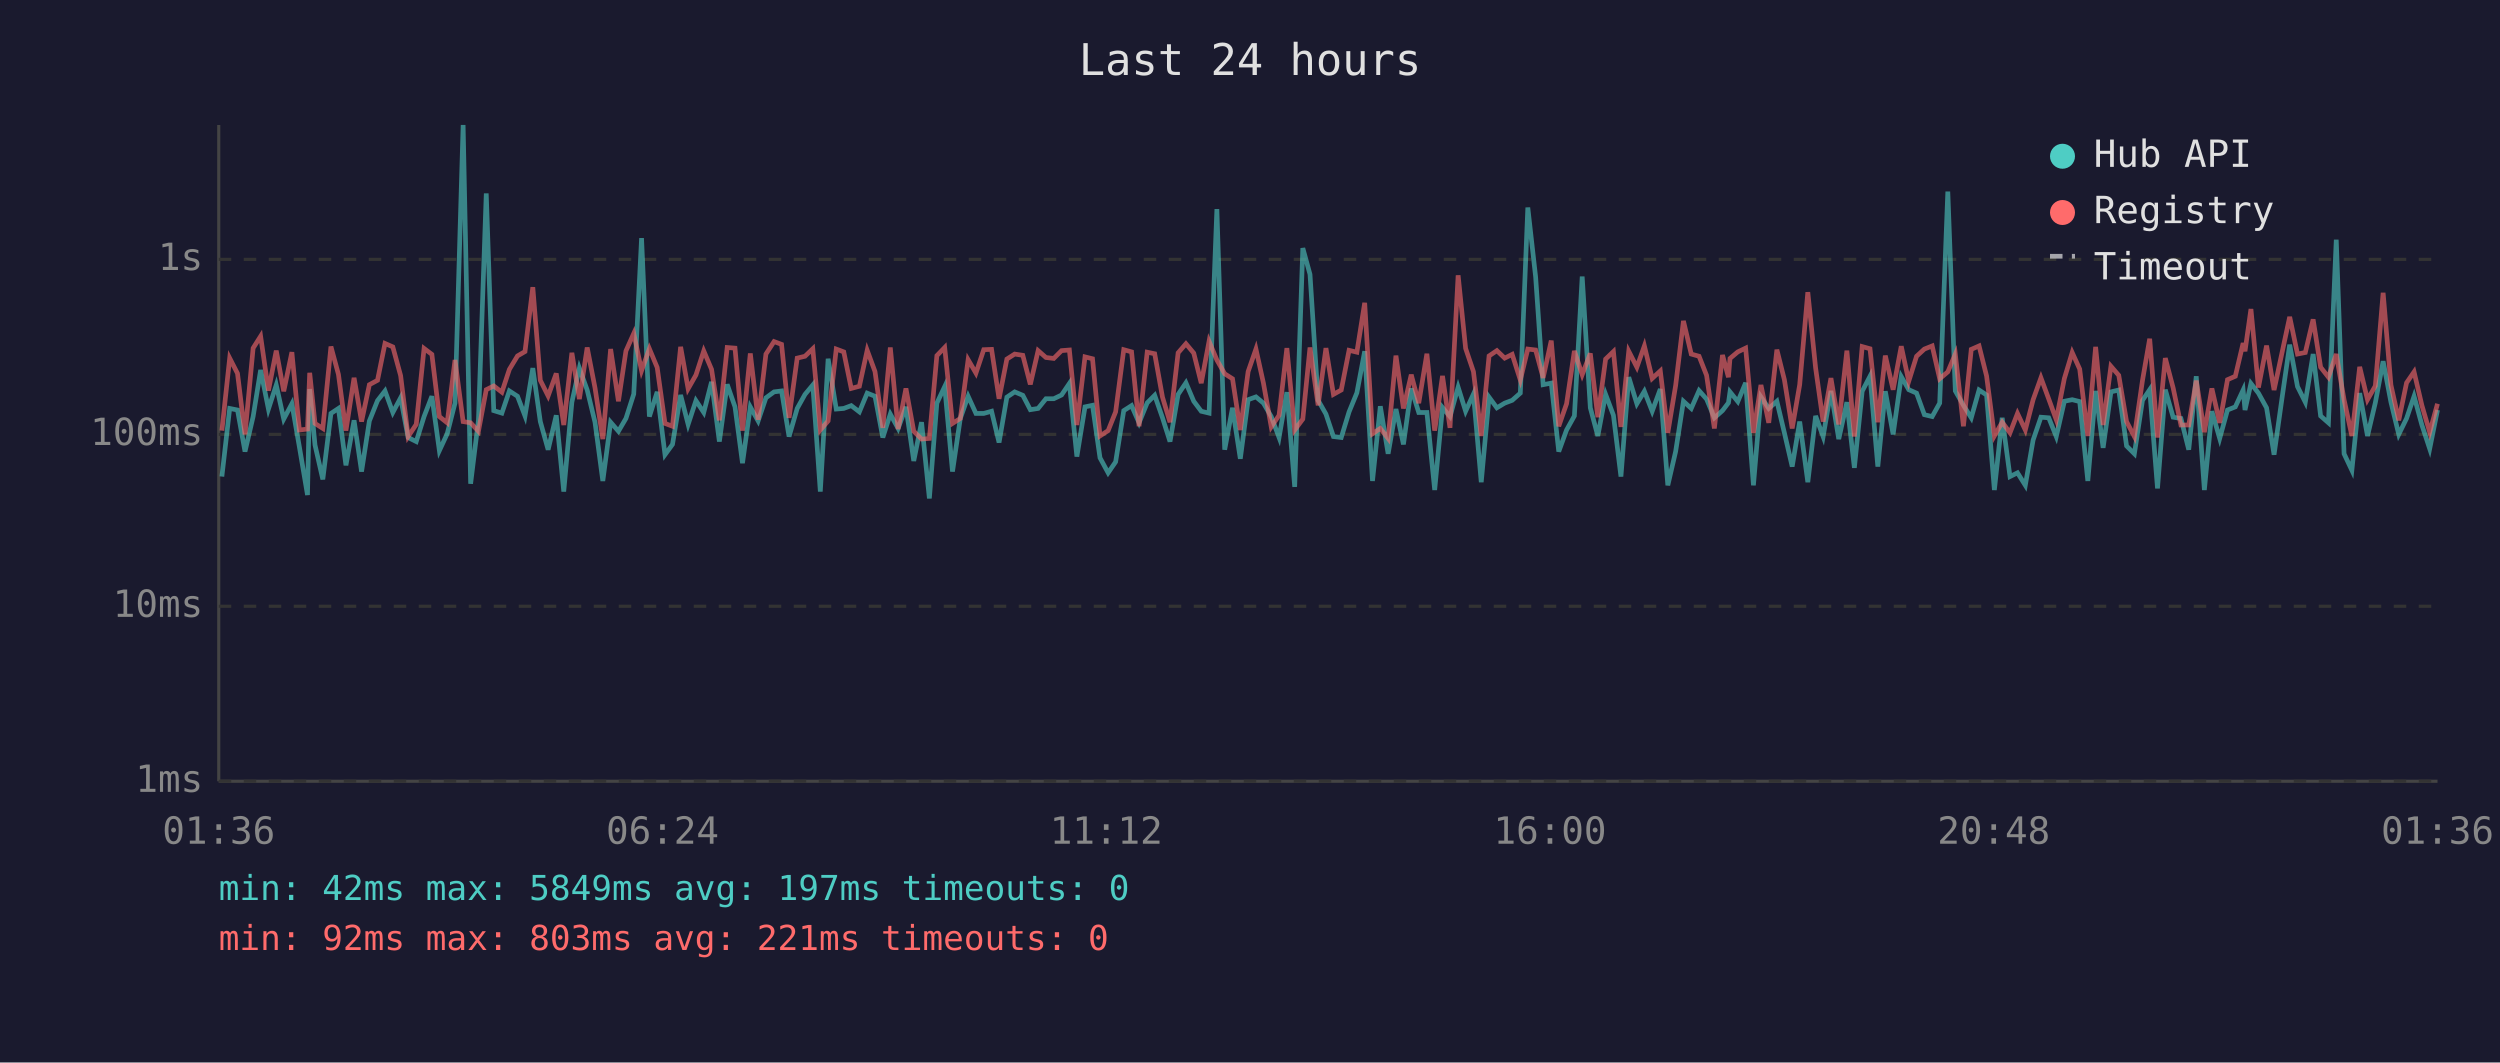
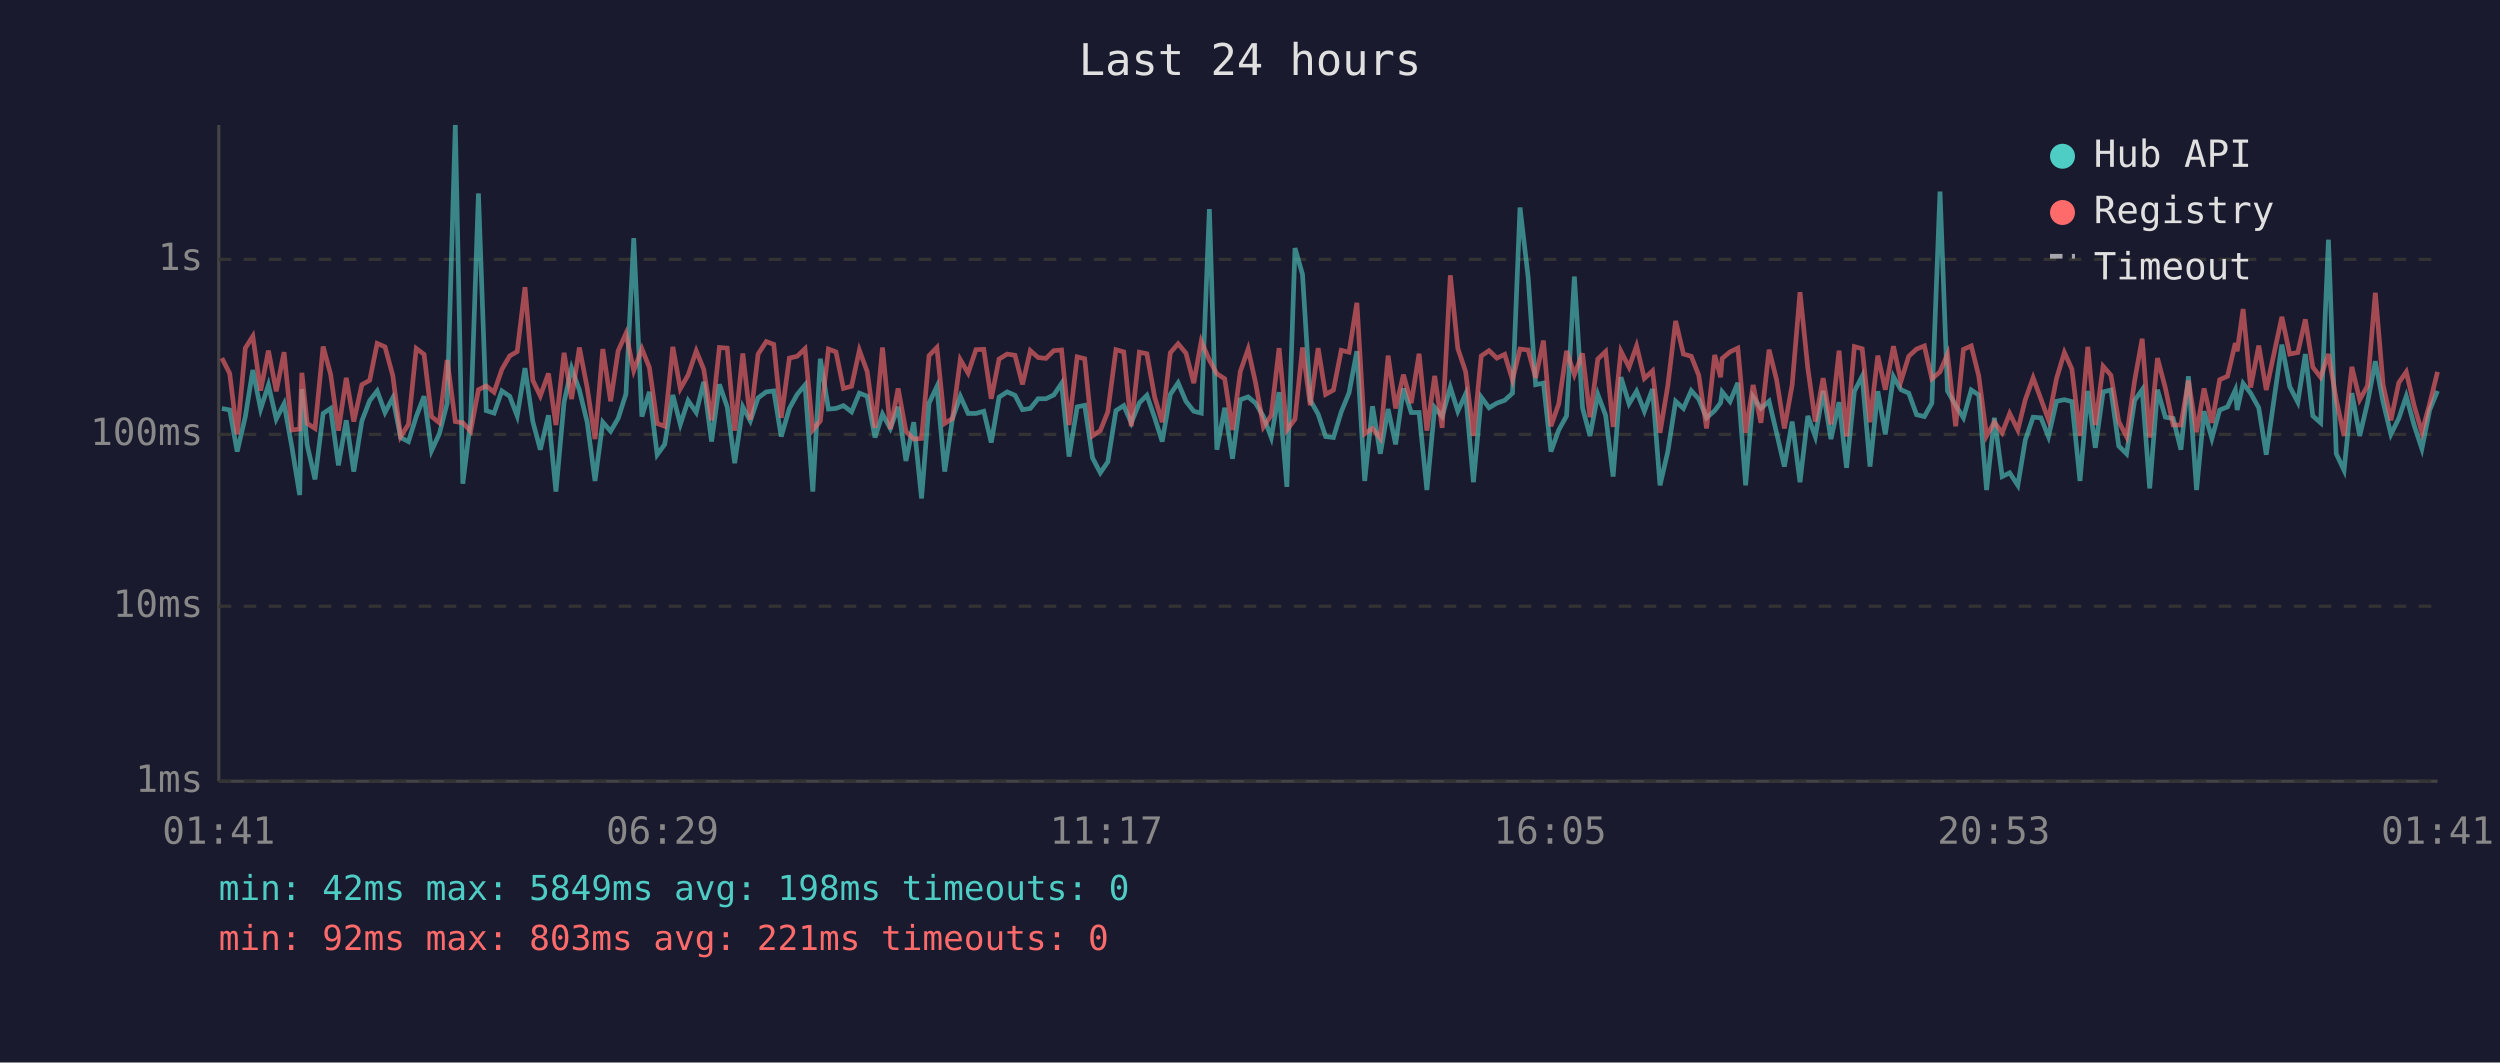
<svg xmlns="http://www.w3.org/2000/svg" viewBox="0 0 800 340" font-family="monospace" font-size="12">
  <rect width="800" height="340" fill="#1a1a2e" />
  <text x="400" y="24" fill="#e0e0e0" font-size="14" text-anchor="middle">Last 24 hours</text>
  <line x1="70" y1="40" x2="70" y2="250" stroke="#444" stroke-width="1" />
  <line x1="70" y1="250" x2="780" y2="250" stroke="#444" stroke-width="1" />
  <line x1="70" y1="250" x2="780" y2="250" stroke="#333" stroke-width="1" stroke-dasharray="4" />
  <text x="65" y="250" fill="#888" text-anchor="end" dominant-baseline="middle">1ms</text>
  <line x1="70" y1="194" x2="780" y2="194" stroke="#333" stroke-width="1" stroke-dasharray="4" />
  <text x="65" y="194" fill="#888" text-anchor="end" dominant-baseline="middle">10ms</text>
  <line x1="70" y1="139" x2="780" y2="139" stroke="#333" stroke-width="1" stroke-dasharray="4" />
  <text x="65" y="139" fill="#888" text-anchor="end" dominant-baseline="middle">100ms</text>
  <line x1="70" y1="83" x2="780" y2="83" stroke="#333" stroke-width="1" stroke-dasharray="4" />
  <text x="65" y="83" fill="#888" text-anchor="end" dominant-baseline="middle">1s</text>
-   <text x="70" y="270" fill="#888" text-anchor="middle">01:36</text>
-   <text x="212" y="270" fill="#888" text-anchor="middle">06:24</text>
-   <text x="354" y="270" fill="#888" text-anchor="middle">11:12</text>
-   <text x="496" y="270" fill="#888" text-anchor="middle">16:00</text>
-   <text x="638" y="270" fill="#888" text-anchor="middle">20:48</text>
-   <text x="780" y="270" fill="#888" text-anchor="middle">01:36</text>
-   <polyline points="71.0,152.5 73.5,130.7 76.0,131.2 78.4,144.5 81.0,133.3 83.4,118.4 85.9,130.9 88.4,123.2 90.8,134.1 93.4,129.2 95.8,143.0 98.4,158.4 99.1,124.5 100.8,142.4 103.3,153.4 105.9,132.3 108.3,130.7 110.7,148.9 113.3,134.5 115.7,150.9 118.2,134.7 120.8,128.2 123.2,125.1 125.7,132.0 128.2,127.3 130.6,140.0 133.2,141.3 135.7,133.3 138.2,126.8 140.6,144.2 143.1,138.8 145.6,129.0 148.2,40.0 150.6,154.8 153.1,134.5 155.6,61.9 158.0,131.4 160.6,132.2 163.0,125.1 165.6,126.8 168.0,133.1 170.5,117.8 172.9,134.9 175.4,143.9 178.0,132.9 180.4,157.3 183.0,128.7 185.4,117.8 187.9,124.8 190.4,135.1 192.9,153.9 195.4,135.1 197.9,138.0 200.3,133.9 202.8,126.1 205.3,76.2 207.8,133.3 210.3,125.4 212.8,145.5 215.2,142.2 217.8,126.4 220.2,135.8 222.7,128.2 225.2,132.0 227.7,122.2 230.2,141.3 232.7,123.0 235.2,130.2 237.6,148.2 240.1,130.2 242.6,134.7 245.1,127.3 247.7,125.4 250.1,125.1 252.5,139.7 255.1,130.7 257.6,126.2 260.1,123.2 262.5,157.3 265.0,114.8 267.6,130.9 270.0,130.7 272.4,129.8 275.0,131.8 277.5,125.8 280.0,126.8 282.5,140.0 284.9,132.5 287.4,137.1 289.9,130.2 292.4,147.5 294.9,135.1 297.4,159.5 299.8,129.0 302.3,123.7 304.8,150.9 307.3,133.9 309.8,126.8 312.3,132.3 314.8,132.3 317.3,131.6 319.7,141.6 322.2,127.1 324.7,125.4 327.3,126.5 329.7,131.1 332.2,130.7 334.7,127.6 337.2,127.6 339.7,126.4 342.2,122.7 344.6,146.1 347.2,130.2 349.6,129.7 352.0,146.5 354.6,151.3 357.0,147.8 359.6,131.4 362.1,129.8 364.5,135.3 367.1,128.9 369.5,126.5 372.0,133.7 374.4,141.3 377.0,126.2 379.5,122.5 382.0,128.4 384.4,131.6 386.9,132.2 389.4,66.9 391.9,143.9 394.4,130.5 396.9,146.8 399.4,127.9 401.9,127.0 404.3,129.0 406.8,133.3 409.3,140.0 411.8,125.5 414.3,155.8 416.9,79.4 419.2,87.8 421.8,128.1 424.3,132.5 426.7,139.7 429.2,140.0 431.7,131.8 434.2,125.7 436.7,112.4 439.2,153.9 441.7,130.0 444.2,145.2 446.7,130.9 449.1,142.2 451.6,124.3 454.0,132.0 456.6,132.0 459.1,156.8 461.6,130.4 464.0,133.3 466.6,123.9 469.0,131.6 471.5,126.1 474.0,154.3 476.5,127.1 479.0,130.5 481.5,129.0 483.9,128.1 486.5,125.8 488.9,66.4 491.4,88.6 493.8,123.1 496.4,122.6 498.8,144.5 501.3,137.6 503.8,133.1 506.3,88.5 508.9,130.5 511.3,139.5 513.8,126.2 516.3,132.9 518.7,152.5 521.2,120.7 523.8,129.2 526.2,125.2 528.7,131.6 531.3,124.5 533.7,155.3 536.2,144.5 538.7,128.4 541.2,130.7 543.7,125.0 546.1,127.7 548.6,133.7 551.2,131.4 553.1,128.9 553.6,125.4 556.1,128.5 558.6,122.5 561.1,155.3 563.5,127.0 566.0,130.7 568.6,128.4 571.0,138.5 573.5,149.3 575.9,134.9 578.5,154.3 581.0,133.1 583.4,139.7 585.9,125.1 588.4,140.5 591.0,128.7 593.4,149.7 595.9,125.2 598.4,120.4 600.9,149.3 603.3,125.2 605.8,139.0 608.4,120.5 610.8,124.7 613.3,125.8 615.8,132.7 618.3,133.3 620.7,129.0 623.3,61.3 625.7,125.1 628.3,129.7 630.8,133.7 633.3,124.8 635.7,126.4 638.2,156.8 640.7,133.7 643.2,152.5 645.6,151.3 648.1,155.3 650.6,140.8 653.1,133.5 655.6,133.7 658.0,139.7 660.6,128.4 663.1,127.9 665.5,128.5 668.1,153.9 670.6,125.1 673.0,143.3 675.5,125.4 678.0,124.8 680.5,142.7 683.0,145.2 685.6,128.1 687.9,124.7 690.4,156.3 692.9,124.7 695.4,133.5 697.9,133.9 700.4,143.9 702.8,120.4 705.4,156.8 707.8,131.6 710.3,140.3 712.8,131.2 715.3,130.2 717.8,124.8 718.4,131.2 720.3,122.7 722.7,125.8 725.3,130.5 727.7,145.5 730.3,127.0 732.7,110.3 735.2,123.7 737.7,128.7 740.2,113.3 742.6,133.1 745.1,135.3 747.6,76.7 750.1,145.2 752.6,150.5 755.1,125.8 757.6,139.5 760.1,128.9 762.6,115.6 765.1,128.7 767.6,139.0 770.1,133.9 772.5,126.8 775.0,136.0 777.5,143.6 780.0,131.2" fill="none" stroke="#4ecdc4" stroke-width="1.5" opacity="0.6" />
-   <polyline points="71.0,137.8 73.5,114.6 76.0,119.5 78.4,139.0 81.0,111.4 83.4,107.6 85.9,125.0 88.4,112.2 90.8,125.2 93.4,112.7 95.8,137.6 98.4,137.3 99.1,119.3 100.8,135.5 103.3,137.1 105.9,110.9 108.3,119.8 110.7,137.8 113.3,120.9 115.7,134.9 118.2,123.1 120.8,121.7 123.2,109.9 125.7,111.0 128.2,120.2 130.6,139.7 133.2,135.8 135.7,111.5 138.2,113.4 140.6,133.3 143.1,135.3 145.6,115.2 148.2,134.9 150.6,135.3 153.1,138.0 155.6,124.7 158.0,123.5 160.6,125.5 163.0,118.2 165.6,113.9 168.0,112.5 170.5,91.9 172.9,121.7 175.4,126.7 178.0,119.5 180.4,136.0 183.0,112.9 185.4,127.7 187.9,111.2 190.4,124.1 192.9,140.5 195.4,111.7 197.9,128.4 200.3,112.3 202.8,106.7 205.3,118.6 207.8,111.6 210.3,117.6 212.8,135.5 215.2,136.4 217.8,111.0 220.2,124.4 222.7,120.0 225.2,112.3 227.7,118.2 230.2,134.5 232.7,111.2 235.2,111.4 237.6,137.8 240.1,113.1 242.6,134.3 245.1,113.3 247.7,109.3 250.1,110.2 252.5,133.7 255.1,114.6 257.6,114.0 260.1,111.6 262.5,137.6 265.0,134.7 267.6,111.7 270.0,112.6 272.4,124.3 275.0,123.6 277.5,112.1 280.0,118.9 282.5,136.9 284.9,111.2 287.4,137.3 289.9,124.3 292.4,138.0 294.9,140.5 297.4,140.3 299.8,113.8 302.3,111.2 304.8,135.5 307.3,133.9 309.8,115.1 312.3,119.4 314.8,111.9 317.3,111.8 319.7,127.6 322.2,114.9 324.7,113.3 327.3,113.7 329.7,123.0 332.2,112.2 334.7,114.4 337.2,114.7 339.7,112.2 342.2,112.0 344.6,136.0 347.2,114.2 349.6,114.8 352.0,139.5 354.6,137.8 357.0,131.8 359.6,111.9 362.1,112.6 364.5,136.4 367.1,112.7 369.5,113.2 372.0,127.1 374.4,135.1 377.0,112.9 379.5,110.0 382.0,113.0 384.4,122.6 386.9,109.2 389.4,115.2 391.9,119.6 394.4,121.2 396.9,137.6 399.4,118.9 401.9,111.7 404.3,122.6 406.8,136.6 409.3,132.9 411.8,111.4 414.3,137.6 416.9,134.1 419.2,111.2 421.8,129.7 424.3,111.4 426.7,126.2 429.2,124.8 431.7,112.1 434.2,112.7 436.7,96.9 439.2,138.8 441.7,137.1 444.2,140.3 446.7,113.8 449.1,130.7 451.6,119.9 454.0,129.0 456.6,113.2 459.1,137.8 461.6,120.3 464.0,136.9 466.6,88.1 469.0,111.5 471.5,118.9 474.0,139.5 476.5,113.9 479.0,112.2 481.5,114.6 483.9,113.4 486.5,121.6 488.9,111.7 491.4,112.0 493.8,120.9 496.4,109.0 498.8,136.4 501.3,129.2 503.8,112.3 506.3,119.9 508.9,113.1 511.3,133.5 513.8,114.9 516.3,112.5 518.7,136.6 521.2,112.4 523.8,117.5 526.2,110.7 528.7,121.1 531.3,118.7 533.7,138.5 536.2,123.4 538.7,102.7 541.2,113.3 543.7,114.0 546.1,120.1 548.6,137.1 551.2,113.6 553.1,120.7 553.6,114.7 556.1,112.6 558.6,111.4 561.1,138.5 563.5,123.2 566.0,135.3 568.6,111.9 571.0,121.5 573.5,137.1 575.9,123.1 578.5,93.5 581.0,117.8 583.4,134.9 585.9,121.0 588.4,135.8 591.0,112.2 593.4,139.7 595.9,110.9 598.4,111.6 600.9,135.1 603.3,113.8 605.8,124.7 608.4,110.8 610.8,122.0 613.3,114.0 615.8,111.7 618.3,110.7 620.7,121.2 623.3,119.0 625.7,113.3 628.3,136.4 630.8,111.8 633.3,110.7 635.7,120.3 638.2,139.5 640.7,135.1 643.2,138.5 645.6,132.3 648.1,137.6 650.6,127.9 653.1,120.9 655.6,127.7 658.0,134.3 660.6,121.1 663.1,112.8 665.5,118.1 668.1,139.5 670.6,111.0 673.0,136.0 675.5,117.2 678.0,120.1 680.5,134.9 683.0,139.7 685.6,121.7 687.9,108.4 690.4,140.0 692.9,114.6 695.4,124.1 697.9,136.0 700.4,136.0 702.8,121.8 705.4,138.3 707.8,124.3 710.3,135.3 712.8,121.5 715.3,120.4 717.8,109.8 718.4,112.4 720.3,98.9 722.7,124.0 725.3,110.6 727.7,124.8 730.3,112.6 732.7,101.4 735.2,113.3 737.7,112.8 740.2,102.2 742.6,117.5 745.1,120.7 747.6,113.3 750.1,127.9 752.6,139.5 755.1,117.4 757.6,127.9 760.1,123.5 762.6,93.7 765.1,123.2 767.6,134.5 770.1,122.5 772.5,119.0 775.0,129.7 777.5,138.3 780.0,129.2" fill="none" stroke="#ff6b6b" stroke-width="1.5" opacity="0.6" />
+   <text x="70" y="270" fill="#888" text-anchor="middle">01:41</text>
+   <text x="212" y="270" fill="#888" text-anchor="middle">06:29</text>
+   <text x="354" y="270" fill="#888" text-anchor="middle">11:17</text>
+   <text x="496" y="270" fill="#888" text-anchor="middle">16:05</text>
+   <text x="638" y="270" fill="#888" text-anchor="middle">20:53</text>
+   <text x="780" y="270" fill="#888" text-anchor="middle">01:41</text>
+   <polyline points="71.0,130.7 73.5,131.2 75.9,144.5 78.5,133.3 80.9,118.4 83.4,130.9 85.9,123.2 88.4,134.1 90.9,129.2 93.4,143.0 95.9,158.4 96.6,124.5 98.3,142.4 100.8,153.4 103.4,132.3 105.8,130.7 108.3,148.9 110.8,134.5 113.2,150.9 115.8,134.7 118.3,128.2 120.7,125.1 123.2,132.0 125.7,127.3 128.2,140.0 130.7,141.3 133.2,133.3 135.7,126.8 138.1,144.2 140.6,138.8 143.1,129.0 145.7,40.0 148.1,154.8 150.6,134.5 153.1,61.9 155.6,131.4 158.1,132.2 160.6,125.1 163.1,126.8 165.5,133.1 168.0,117.8 170.5,134.9 172.9,143.9 175.5,132.9 177.9,157.3 180.5,128.7 182.9,117.8 185.4,124.8 187.9,135.1 190.4,153.9 192.9,135.1 195.4,138.0 197.8,133.9 200.3,126.1 202.8,76.2 205.4,133.3 207.8,125.4 210.3,145.5 212.7,142.2 215.3,126.4 217.7,135.8 220.2,128.2 222.8,132.0 225.2,122.2 227.7,141.3 230.2,123.0 232.7,130.2 235.1,148.2 237.7,130.2 240.1,134.7 242.6,127.3 245.2,125.4 247.6,125.1 250.0,139.7 252.6,130.7 255.1,126.2 257.6,123.2 260.1,157.3 262.5,114.8 265.1,130.9 267.5,130.7 269.9,129.8 272.5,131.8 275.0,125.8 277.5,126.8 280.0,140.0 282.4,132.5 284.9,137.1 287.4,130.2 289.9,147.5 292.4,135.1 294.9,159.5 297.3,129.0 299.8,123.7 302.3,150.9 304.8,133.9 307.3,126.8 309.8,132.3 312.3,132.3 314.8,131.6 317.2,141.6 319.7,127.1 322.3,125.4 324.8,126.5 327.2,131.1 329.7,130.7 332.2,127.6 334.7,127.6 337.2,126.4 339.7,122.7 342.1,146.1 344.7,130.2 347.1,129.7 349.6,146.5 352.1,151.3 354.5,147.8 357.1,131.4 359.6,129.8 362.0,135.3 364.6,128.9 367.0,126.5 369.5,133.7 371.9,141.3 374.5,126.2 377.0,122.5 379.5,128.4 382.0,131.6 384.4,132.2 387.0,66.9 389.4,143.9 391.9,130.5 394.4,146.8 396.9,127.9 399.4,127.0 401.8,129.0 404.3,133.3 406.8,140.0 409.3,125.5 411.8,155.8 414.4,79.4 416.8,87.8 419.3,128.1 421.8,132.5 424.2,139.7 426.7,140.0 429.2,131.8 431.7,125.7 434.2,112.4 436.7,153.9 439.2,130.0 441.7,145.2 444.2,130.9 446.6,142.2 449.1,124.3 451.6,132.0 454.1,132.0 456.6,156.8 459.1,130.4 461.5,133.3 464.1,123.9 466.5,131.6 469.0,126.1 471.5,154.3 474.0,127.1 476.5,130.5 479.0,129.0 481.5,128.1 484.0,125.8 486.4,66.4 489.0,88.6 491.4,123.1 493.9,122.6 496.3,144.5 498.8,137.6 501.3,133.1 503.8,88.5 506.4,130.5 508.8,139.5 511.3,126.2 513.8,132.9 516.2,152.5 518.7,120.7 521.3,129.2 523.7,125.2 526.2,131.6 528.8,124.5 531.2,155.3 533.7,144.5 536.2,128.4 538.7,130.7 541.2,125.0 543.6,127.7 546.1,133.7 548.7,131.4 550.6,128.9 551.1,125.4 553.6,128.5 556.1,122.5 558.6,155.3 561.0,127.0 563.5,130.7 566.1,128.4 568.5,138.5 571.0,149.3 573.5,134.9 576.0,154.3 578.5,133.1 580.9,139.7 583.4,125.1 585.9,140.5 588.5,128.7 590.9,149.7 593.4,125.2 595.9,120.4 598.4,149.3 600.9,125.2 603.3,139.0 605.9,120.5 608.3,124.7 610.8,125.8 613.3,132.7 615.8,133.3 618.2,129.0 620.8,61.3 623.2,125.1 625.8,129.7 628.3,133.7 630.8,124.8 633.2,126.4 635.7,156.8 638.2,133.7 640.7,152.5 643.1,151.3 645.7,155.3 648.1,140.8 650.6,133.5 653.1,133.7 655.5,139.7 658.1,128.4 660.6,127.9 663.0,128.5 665.6,153.9 668.1,125.1 670.5,143.3 673.0,125.4 675.5,124.8 678.0,142.7 680.5,145.2 683.1,128.1 685.5,124.7 687.9,156.3 690.4,124.7 692.9,133.5 695.4,133.9 697.9,143.9 700.3,120.4 702.9,156.8 705.3,131.6 707.8,140.3 710.3,131.2 712.8,130.2 715.3,124.8 715.9,131.2 717.8,122.7 720.2,125.8 722.8,130.5 725.2,145.5 727.8,127.0 730.2,110.3 732.7,123.7 735.3,128.7 737.7,113.3 740.1,133.1 742.6,135.3 745.1,76.7 747.6,145.2 750.1,150.5 752.6,125.8 755.1,139.5 757.6,128.9 760.1,115.6 762.6,128.7 765.1,139.0 767.6,133.9 770.0,126.8 772.5,136.0 775.0,143.6 777.5,131.2 780.0,125.1" fill="none" stroke="#4ecdc4" stroke-width="1.5" opacity="0.6" />
+   <polyline points="71.0,114.6 73.5,119.5 75.9,139.0 78.5,111.4 80.9,107.6 83.4,125.0 85.9,112.2 88.4,125.2 90.9,112.7 93.4,137.6 95.9,137.3 96.6,119.3 98.3,135.5 100.8,137.1 103.4,110.9 105.8,119.8 108.3,137.8 110.8,120.9 113.2,134.9 115.8,123.1 118.3,121.7 120.7,109.9 123.2,111.0 125.7,120.2 128.2,139.7 130.7,135.8 133.2,111.5 135.7,113.4 138.1,133.3 140.6,135.3 143.1,115.2 145.7,134.9 148.1,135.3 150.6,138.0 153.1,124.7 155.6,123.5 158.1,125.5 160.6,118.2 163.1,113.9 165.5,112.5 168.0,91.9 170.5,121.7 172.9,126.7 175.5,119.5 177.9,136.0 180.5,112.9 182.9,127.7 185.4,111.2 187.9,124.1 190.4,140.5 192.9,111.7 195.4,128.4 197.8,112.3 200.3,106.7 202.8,118.6 205.4,111.6 207.8,117.6 210.3,135.5 212.7,136.4 215.3,111.0 217.7,124.4 220.2,120.0 222.8,112.3 225.2,118.2 227.7,134.5 230.2,111.2 232.7,111.4 235.1,137.8 237.7,113.1 240.1,134.3 242.6,113.3 245.2,109.3 247.6,110.2 250.0,133.7 252.6,114.6 255.1,114.0 257.6,111.6 260.1,137.6 262.5,134.7 265.1,111.7 267.5,112.6 269.9,124.3 272.5,123.6 275.0,112.1 277.5,118.9 280.0,136.9 282.4,111.2 284.9,137.3 287.4,124.3 289.9,138.0 292.4,140.5 294.9,140.3 297.3,113.8 299.8,111.2 302.3,135.5 304.8,133.9 307.3,115.1 309.8,119.4 312.3,111.9 314.8,111.8 317.2,127.6 319.7,114.9 322.3,113.3 324.8,113.7 327.2,123.0 329.7,112.2 332.2,114.4 334.7,114.7 337.2,112.2 339.7,112.0 342.1,136.0 344.7,114.2 347.1,114.8 349.6,139.5 352.1,137.8 354.5,131.8 357.1,111.9 359.6,112.6 362.0,136.4 364.6,112.7 367.0,113.2 369.5,127.1 371.9,135.1 374.5,112.9 377.0,110.0 379.5,113.0 382.0,122.6 384.4,109.2 387.0,115.2 389.4,119.6 391.9,121.2 394.4,137.6 396.9,118.9 399.4,111.7 401.8,122.6 404.3,136.6 406.8,132.9 409.3,111.4 411.8,137.6 414.4,134.1 416.8,111.2 419.3,129.7 421.8,111.4 424.2,126.2 426.7,124.8 429.2,112.1 431.7,112.7 434.2,96.9 436.7,138.8 439.2,137.1 441.7,140.3 444.2,113.8 446.6,130.7 449.1,119.9 451.6,129.0 454.1,113.2 456.6,137.8 459.1,120.3 461.5,136.9 464.1,88.1 466.5,111.5 469.0,118.9 471.5,139.5 474.0,113.9 476.5,112.2 479.0,114.6 481.5,113.4 484.0,121.6 486.4,111.7 489.0,112.0 491.4,120.9 493.9,109.0 496.3,136.4 498.8,129.2 501.3,112.3 503.8,119.9 506.4,113.1 508.8,133.5 511.3,114.9 513.8,112.5 516.2,136.6 518.7,112.4 521.3,117.5 523.7,110.7 526.2,121.1 528.8,118.7 531.2,138.5 533.7,123.4 536.2,102.7 538.7,113.3 541.2,114.0 543.6,120.1 546.1,137.1 548.7,113.6 550.6,120.7 551.1,114.7 553.6,112.6 556.1,111.4 558.6,138.5 561.0,123.2 563.5,135.3 566.1,111.9 568.5,121.5 571.0,137.1 573.5,123.1 576.0,93.5 578.5,117.8 580.9,134.9 583.4,121.0 585.9,135.8 588.5,112.2 590.9,139.7 593.4,110.9 595.9,111.6 598.4,135.1 600.9,113.8 603.3,124.7 605.9,110.8 608.3,122.0 610.8,114.0 613.3,111.7 615.8,110.7 618.2,121.2 620.8,119.0 623.2,113.3 625.8,136.4 628.3,111.8 630.8,110.7 633.2,120.3 635.7,139.5 638.2,135.1 640.7,138.5 643.1,132.3 645.7,137.6 648.1,127.9 650.6,120.9 653.1,127.7 655.5,134.3 658.1,121.1 660.6,112.8 663.0,118.1 665.6,139.5 668.1,111.0 670.5,136.0 673.0,117.2 675.5,120.1 678.0,134.9 680.5,139.7 683.1,121.7 685.5,108.4 687.9,140.0 690.4,114.6 692.9,124.1 695.4,136.0 697.9,136.0 700.3,121.8 702.9,138.3 705.3,124.3 707.8,135.3 710.3,121.5 712.8,120.4 715.3,109.8 715.9,112.4 717.8,98.9 720.2,124.0 722.8,110.6 725.2,124.8 727.8,112.6 730.2,101.4 732.7,113.3 735.3,112.8 737.7,102.2 740.1,117.5 742.6,120.7 745.1,113.3 747.6,127.9 750.1,139.5 752.6,117.4 755.1,127.9 757.6,123.5 760.1,93.7 762.6,123.2 765.1,134.5 767.6,122.5 770.0,119.0 772.5,129.7 775.0,138.3 777.5,129.2 780.0,119.0" fill="none" stroke="#ff6b6b" stroke-width="1.5" opacity="0.6" />
  <circle cx="660" cy="50" r="4" fill="#4ecdc4" />
  <text x="670" y="50" fill="#e0e0e0" dominant-baseline="middle">Hub API</text>
  <circle cx="660" cy="68" r="4" fill="#ff6b6b" />
  <text x="670" y="68" fill="#e0e0e0" dominant-baseline="middle">Registry</text>
  <line x1="656" y1="82" x2="664" y2="82" stroke="#e0e0e0" stroke-width="1.5" stroke-dasharray="4,3" opacity="0.7" />
  <text x="670" y="86" fill="#e0e0e0" dominant-baseline="middle">Timeout</text>
-   <text x="70" y="288" fill="#4ecdc4" font-size="11">min: 42ms  max: 5849ms  avg: 197ms  timeouts: 0</text>
+   <text x="70" y="288" fill="#4ecdc4" font-size="11">min: 42ms  max: 5849ms  avg: 198ms  timeouts: 0</text>
  <text x="70" y="304" fill="#ff6b6b" font-size="11">min: 92ms  max: 803ms  avg: 221ms  timeouts: 0</text>
</svg>
